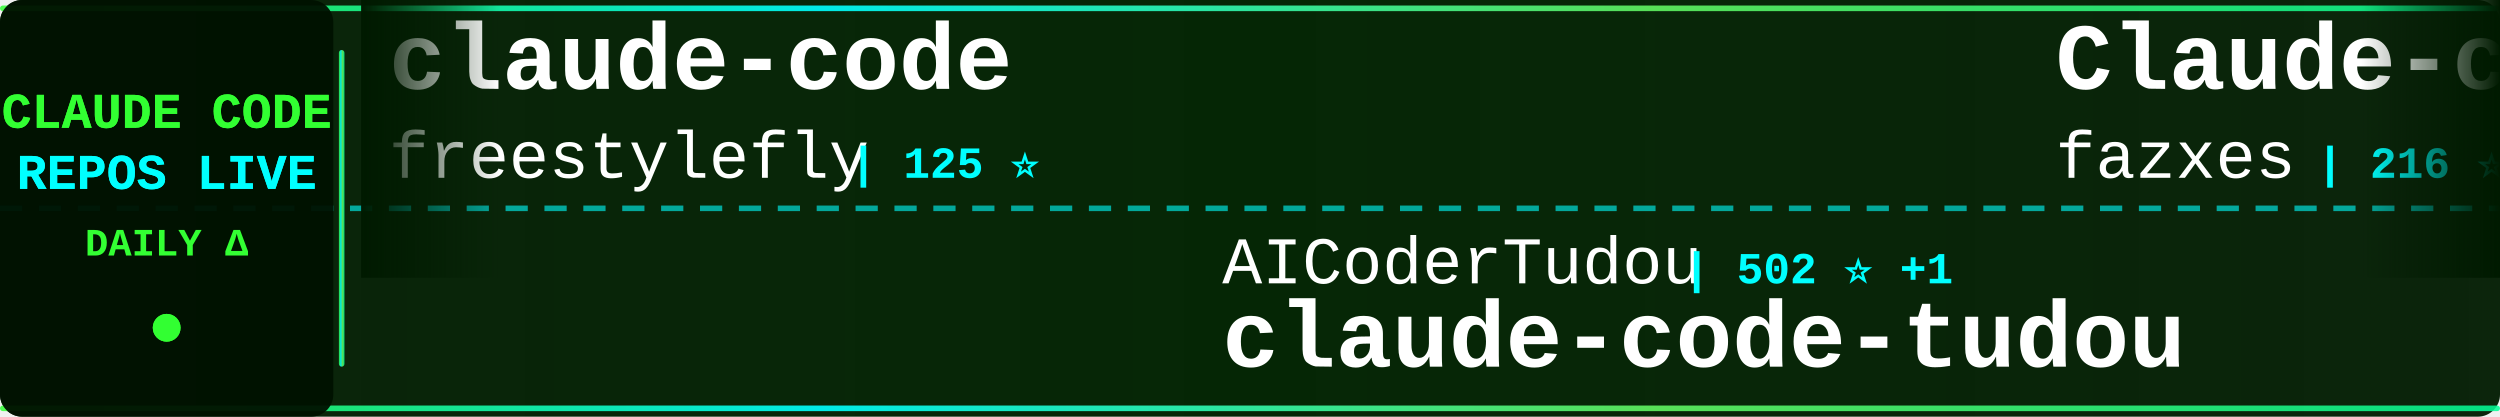
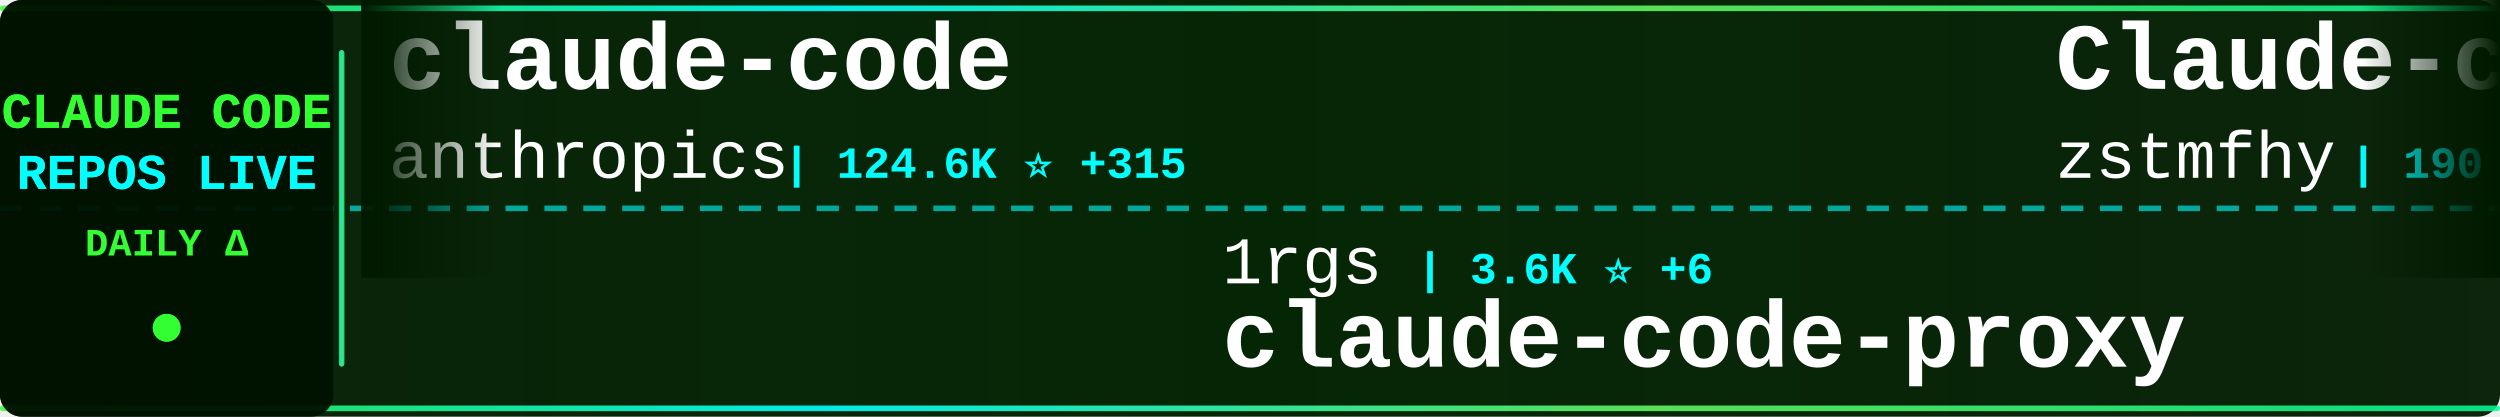
<svg xmlns="http://www.w3.org/2000/svg" width="900" height="150">
  <defs>
    <linearGradient id="tickerBg" x1="0%" y1="0%" x2="100%" y2="0%">
      <stop offset="0%" style="stop-color:#001a00;stop-opacity:0.95" />
      <stop offset="50%" style="stop-color:#002200;stop-opacity:0.98" />
      <stop offset="100%" style="stop-color:#001a00;stop-opacity:0.95" />
    </linearGradient>
    <linearGradient id="borderGrad" x1="0%" y1="0%" x2="100%" y2="0%">
      <stop offset="0%" style="stop-color:#33ff33;stop-opacity:0.85">
        <animate attributeName="stop-opacity" values="0.85;1;0.85" dur="2s" repeatCount="indefinite" />
      </stop>
      <stop offset="33%" style="stop-color:#00ffff;stop-opacity:0.9">
        <animate attributeName="stop-opacity" values="0.9;1;0.9" dur="2.2s" repeatCount="indefinite" />
      </stop>
      <stop offset="66%" style="stop-color:#66ff66;stop-opacity:0.85">
        <animate attributeName="stop-opacity" values="0.85;1;0.85" dur="1.8s" repeatCount="indefinite" />
      </stop>
      <stop offset="100%" style="stop-color:#00ff99;stop-opacity:0.85">
        <animate attributeName="stop-opacity" values="0.85;1;0.85" dur="2s" repeatCount="indefinite" />
      </stop>
    </linearGradient>
    <filter id="textGlow">
      <feGaussianBlur stdDeviation="0.1" result="coloredBlur" />
      <feMerge>
        <feMergeNode in="coloredBlur" />
        <feMergeNode in="SourceGraphic" />
      </feMerge>
    </filter>
    <filter id="metricGlow">
      <feGaussianBlur stdDeviation="0.2" result="coloredBlur" />
      <feMerge>
        <feMergeNode in="coloredBlur" />
        <feMergeNode in="SourceGraphic" />
      </feMerge>
    </filter>
    <linearGradient id="leftFade" x1="0%" y1="0%" x2="100%" y2="0%">
      <stop offset="0%" style="stop-color:#001a00;stop-opacity:1" />
      <stop offset="100%" style="stop-color:#001a00;stop-opacity:0" />
    </linearGradient>
    <linearGradient id="rightFade" x1="0%" y1="0%" x2="100%" y2="0%">
      <stop offset="0%" style="stop-color:#001a00;stop-opacity:0" />
      <stop offset="100%" style="stop-color:#001a00;stop-opacity:1" />
    </linearGradient>
  </defs>
  <rect width="900" height="150" fill="url(#tickerBg)" rx="8" />
  <rect x="0" y="2" width="900" height="2" fill="url(#borderGrad)" rx="1" />
  <rect x="0" y="146" width="900" height="2" fill="url(#borderGrad)" rx="1" />
  <line x1="0" y1="75" x2="900" y2="75" stroke="#00ffff" stroke-width="2" stroke-dasharray="8 6" opacity="0.6" />
  <rect x="0" y="0" width="120" height="150" fill="#001100" opacity="0.95" rx="8" />
  <text x="60" y="46" font-family="'Courier New', monospace" font-size="18" font-weight="bold" fill="#33ff33" text-anchor="middle" filter="url(#textGlow)">
    CLAUDE CODE
  </text>
  <text x="60" y="68" font-family="'Courier New', monospace" font-size="18" font-weight="bold" fill="#00ffff" text-anchor="middle" filter="url(#textGlow)">
    REPOS LIVE
  </text>
  <text x="60" y="92" font-family="'Courier New', monospace" font-size="14" font-weight="bold" fill="#33ff33" text-anchor="middle">
    DAILY Δ
  </text>
  <circle cx="60" cy="118" r="5" fill="#33ff33" filter="url(#metricGlow)">
    <animate attributeName="r" values="4;6;4" dur="1.5s" repeatCount="indefinite" />
    <animate attributeName="opacity" values="0.6;1;0.6" dur="1.5s" repeatCount="indefinite" />
  </circle>
  <rect x="122" y="18" width="2" height="114" fill="url(#borderGrad)" rx="1" />
  <clipPath id="tickerClip">
    <rect x="130" y="0" width="770" height="150" />
  </clipPath>
  <g clip-path="url(#tickerClip)">
    <g id="tickerItems">
      <animateTransform attributeName="transform" attributeType="XML" type="translate" from="0 0" to="-3000 0" dur="54s" repeatCount="indefinite" />
      <g transform="translate(0, 0)">
        <text x="140" y="32" font-family="'Courier New', monospace" font-size="34" font-weight="bold" fill="#ffffff">claude-code</text>
-         <text x="140" y="64" font-family="'Courier New', monospace" font-size="24" font-weight="normal" fill="#ffffff" opacity="1.0">freestylefly</text>
-         <text x="306" y="64" font-family="'Courier New', monospace" font-size="16" font-weight="bold" fill="#00ffff"> | 125 ⭐</text>
+         <text x="140" y="64" font-family="'Courier New', monospace" font-size="24" font-weight="normal" fill="#ffffff" opacity="1.0">anthropics</text>
+         <text x="282" y="64" font-family="'Courier New', monospace" font-size="16" font-weight="bold" fill="#00ffff"> | 124.6K ⭐ +315</text>
      </g>
      <g transform="translate(300, 0)">
-         <text x="140" y="102" font-family="'Courier New', monospace" font-size="24" font-weight="normal" fill="#ffffff" opacity="1.0">AICoderTudou</text>
-         <text x="306" y="102" font-family="'Courier New', monospace" font-size="16" font-weight="bold" fill="#00ffff"> | 502 ⭐ +1</text>
-         <text x="140" y="132" font-family="'Courier New', monospace" font-size="34" font-weight="bold" fill="#ffffff">claude-code-tudou</text>
+         <text x="140" y="102" font-family="'Courier New', monospace" font-size="24" font-weight="normal" fill="#ffffff" opacity="1.0">1rgs</text>
+         <text x="210" y="102" font-family="'Courier New', monospace" font-size="16" font-weight="bold" fill="#00ffff"> | 3.6K ⭐ +6</text>
+         <text x="140" y="132" font-family="'Courier New', monospace" font-size="34" font-weight="bold" fill="#ffffff">claude-code-proxy</text>
      </g>
      <g transform="translate(600, 0)">
        <text x="140" y="32" font-family="'Courier New', monospace" font-size="34" font-weight="bold" fill="#ffffff">Claude-code</text>
-         <text x="140" y="64" font-family="'Courier New', monospace" font-size="24" font-weight="normal" fill="#ffffff" opacity="1.0">fazxes</text>
-         <text x="234" y="64" font-family="'Courier New', monospace" font-size="16" font-weight="bold" fill="#00ffff"> | 216 ⭐ +1</text>
+         <text x="140" y="64" font-family="'Courier New', monospace" font-size="24" font-weight="normal" fill="#ffffff" opacity="1.0">zstmfhy</text>
+         <text x="246" y="64" font-family="'Courier New', monospace" font-size="16" font-weight="bold" fill="#00ffff"> | 190 ⭐ +1</text>
      </g>
      <g transform="translate(900, 0)">
-         <text x="140" y="102" font-family="'Courier New', monospace" font-size="24" font-weight="normal" fill="#ffffff" opacity="1.0">carlvellotti</text>
-         <text x="306" y="102" font-family="'Courier New', monospace" font-size="16" font-weight="bold" fill="#00ffff"> | 2.0K ⭐ +4</text>
-         <text x="140" y="132" font-family="'Courier New', monospace" font-size="34" font-weight="bold" fill="#ffffff">claude-code-pm-course</text>
+         <text x="140" y="102" font-family="'Courier New', monospace" font-size="24" font-weight="normal" fill="#ffffff" opacity="1.0">router-for-me</text>
+         <text x="318" y="102" font-family="'Courier New', monospace" font-size="16" font-weight="bold" fill="#00ffff"> | 33.4K ⭐ +235</text>
+         <text x="140" y="132" font-family="'Courier New', monospace" font-size="34" font-weight="bold" fill="#ffffff">CLIProxyAPI</text>
      </g>
      <g transform="translate(1200, 0)">
+         <text x="140" y="32" font-family="'Courier New', monospace" font-size="34" font-weight="bold" fill="#ffffff">claude-code-base-action</text>
+         <text x="140" y="64" font-family="'Courier New', monospace" font-size="24" font-weight="normal" fill="#ffffff" opacity="1.0">anthropics</text>
+         <text x="282" y="64" font-family="'Courier New', monospace" font-size="16" font-weight="bold" fill="#00ffff"> | 836 ⭐ +2</text>
+       </g>
+       <g transform="translate(1500, 0)">
+         <text x="140" y="102" font-family="'Courier New', monospace" font-size="24" font-weight="normal" fill="#ffffff" opacity="1.0">fazxes</text>
+         <text x="234" y="102" font-family="'Courier New', monospace" font-size="16" font-weight="bold" fill="#00ffff"> | 216 ⭐</text>
+         <text x="140" y="132" font-family="'Courier New', monospace" font-size="34" font-weight="bold" fill="#ffffff">Claude-code</text>
+       </g>
+       <g transform="translate(1800, 0)">
        <text x="140" y="32" font-family="'Courier New', monospace" font-size="34" font-weight="bold" fill="#ffffff">claude-code</text>
        <text x="140" y="64" font-family="'Courier New', monospace" font-size="24" font-weight="normal" fill="#ffffff" opacity="1.0">alex000kim</text>
        <text x="282" y="64" font-family="'Courier New', monospace" font-size="16" font-weight="bold" fill="#00ffff"> | 227 ⭐</text>
      </g>
-       <g transform="translate(1500, 0)">
-         <text x="140" y="102" font-family="'Courier New', monospace" font-size="24" font-weight="normal" fill="#ffffff" opacity="1.0">yasasbanukaofficial</text>
-         <text x="390" y="102" font-family="'Courier New', monospace" font-size="16" font-weight="bold" fill="#00ffff"> | 3.2K ⭐ +9</text>
-         <text x="140" y="132" font-family="'Courier New', monospace" font-size="34" font-weight="bold" fill="#ffffff">claude-code</text>
-       </g>
-       <g transform="translate(1800, 0)">
-         <text x="140" y="32" font-family="'Courier New', monospace" font-size="34" font-weight="bold" fill="#ffffff">Claude-Code</text>
-         <text x="140" y="64" font-family="'Courier New', monospace" font-size="24" font-weight="normal" fill="#ffffff" opacity="1.0">KPR111</text>
-         <text x="234" y="64" font-family="'Courier New', monospace" font-size="16" font-weight="bold" fill="#00ffff"> | 17 ⭐</text>
-       </g>
      <g transform="translate(2100, 0)">
-         <text x="140" y="102" font-family="'Courier New', monospace" font-size="24" font-weight="normal" fill="#ffffff" opacity="1.0">ChrisWiles</text>
-         <text x="282" y="102" font-family="'Courier New', monospace" font-size="16" font-weight="bold" fill="#00ffff"> | 5.9K ⭐ +2</text>
-         <text x="140" y="132" font-family="'Courier New', monospace" font-size="34" font-weight="bold" fill="#ffffff">claude-code-showcase</text>
+         <text x="140" y="102" font-family="'Courier New', monospace" font-size="24" font-weight="normal" fill="#ffffff" opacity="1.0">musistudio</text>
+         <text x="282" y="102" font-family="'Courier New', monospace" font-size="16" font-weight="bold" fill="#00ffff"> | 34.1K ⭐ +38</text>
+         <text x="140" y="132" font-family="'Courier New', monospace" font-size="34" font-weight="bold" fill="#ffffff">claude-code-router</text>
      </g>
      <g transform="translate(2400, 0)">
-         <text x="140" y="32" font-family="'Courier New', monospace" font-size="34" font-weight="bold" fill="#ffffff">claude-code-guide</text>
-         <text x="140" y="64" font-family="'Courier New', monospace" font-size="24" font-weight="normal" fill="#ffffff" opacity="1.0">zebbern</text>
-         <text x="246" y="64" font-family="'Courier New', monospace" font-size="16" font-weight="bold" fill="#00ffff"> | 4.1K ⭐ +7</text>
+         <text x="140" y="32" font-family="'Courier New', monospace" font-size="34" font-weight="bold" fill="#ffffff">claude-code</text>
+         <text x="140" y="64" font-family="'Courier New', monospace" font-size="24" font-weight="normal" fill="#ffffff" opacity="1.0">yasasbanukaofficial</text>
+         <text x="390" y="64" font-family="'Courier New', monospace" font-size="16" font-weight="bold" fill="#00ffff"> | 3.2K ⭐ +10</text>
      </g>
      <g transform="translate(2700, 0)">
-         <text x="140" y="102" font-family="'Courier New', monospace" font-size="24" font-weight="normal" fill="#ffffff" opacity="1.0">repowise-dev</text>
-         <text x="306" y="102" font-family="'Courier New', monospace" font-size="16" font-weight="bold" fill="#00ffff"> | 1.0K ⭐ +4</text>
-         <text x="140" y="132" font-family="'Courier New', monospace" font-size="34" font-weight="bold" fill="#ffffff">claude-code-prompts</text>
+         <text x="140" y="102" font-family="'Courier New', monospace" font-size="24" font-weight="normal" fill="#ffffff" opacity="1.0">snarktank</text>
+         <text x="270" y="102" font-family="'Courier New', monospace" font-size="16" font-weight="bold" fill="#00ffff"> | 19.2K ⭐ +48</text>
+         <text x="140" y="132" font-family="'Courier New', monospace" font-size="34" font-weight="bold" fill="#ffffff">ralph</text>
      </g>
      <g transform="translate(3000, 0)">
        <text x="140" y="32" font-family="'Courier New', monospace" font-size="34" font-weight="bold" fill="#ffffff">claude-code</text>
-         <text x="140" y="64" font-family="'Courier New', monospace" font-size="24" font-weight="normal" fill="#ffffff" opacity="1.0">freestylefly</text>
-         <text x="306" y="64" font-family="'Courier New', monospace" font-size="16" font-weight="bold" fill="#00ffff"> | 125 ⭐</text>
+         <text x="140" y="64" font-family="'Courier New', monospace" font-size="24" font-weight="normal" fill="#ffffff" opacity="1.0">anthropics</text>
+         <text x="282" y="64" font-family="'Courier New', monospace" font-size="16" font-weight="bold" fill="#00ffff"> | 124.6K ⭐ +315</text>
      </g>
      <g transform="translate(3300, 0)">
-         <text x="140" y="102" font-family="'Courier New', monospace" font-size="24" font-weight="normal" fill="#ffffff" opacity="1.0">AICoderTudou</text>
-         <text x="306" y="102" font-family="'Courier New', monospace" font-size="16" font-weight="bold" fill="#00ffff"> | 502 ⭐ +1</text>
-         <text x="140" y="132" font-family="'Courier New', monospace" font-size="34" font-weight="bold" fill="#ffffff">claude-code-tudou</text>
+         <text x="140" y="102" font-family="'Courier New', monospace" font-size="24" font-weight="normal" fill="#ffffff" opacity="1.0">1rgs</text>
+         <text x="210" y="102" font-family="'Courier New', monospace" font-size="16" font-weight="bold" fill="#00ffff"> | 3.6K ⭐ +6</text>
+         <text x="140" y="132" font-family="'Courier New', monospace" font-size="34" font-weight="bold" fill="#ffffff">claude-code-proxy</text>
      </g>
      <g transform="translate(3600, 0)">
        <text x="140" y="32" font-family="'Courier New', monospace" font-size="34" font-weight="bold" fill="#ffffff">Claude-code</text>
-         <text x="140" y="64" font-family="'Courier New', monospace" font-size="24" font-weight="normal" fill="#ffffff" opacity="1.0">fazxes</text>
-         <text x="234" y="64" font-family="'Courier New', monospace" font-size="16" font-weight="bold" fill="#00ffff"> | 216 ⭐ +1</text>
+         <text x="140" y="64" font-family="'Courier New', monospace" font-size="24" font-weight="normal" fill="#ffffff" opacity="1.0">zstmfhy</text>
+         <text x="246" y="64" font-family="'Courier New', monospace" font-size="16" font-weight="bold" fill="#00ffff"> | 190 ⭐ +1</text>
      </g>
      <g transform="translate(3900, 0)">
-         <text x="140" y="102" font-family="'Courier New', monospace" font-size="24" font-weight="normal" fill="#ffffff" opacity="1.0">carlvellotti</text>
-         <text x="306" y="102" font-family="'Courier New', monospace" font-size="16" font-weight="bold" fill="#00ffff"> | 2.0K ⭐ +4</text>
-         <text x="140" y="132" font-family="'Courier New', monospace" font-size="34" font-weight="bold" fill="#ffffff">claude-code-pm-course</text>
+         <text x="140" y="102" font-family="'Courier New', monospace" font-size="24" font-weight="normal" fill="#ffffff" opacity="1.0">router-for-me</text>
+         <text x="318" y="102" font-family="'Courier New', monospace" font-size="16" font-weight="bold" fill="#00ffff"> | 33.4K ⭐ +235</text>
+         <text x="140" y="132" font-family="'Courier New', monospace" font-size="34" font-weight="bold" fill="#ffffff">CLIProxyAPI</text>
      </g>
    </g>
  </g>
  <rect x="130" y="0" width="50" height="100" fill="url(#leftFade)" />
  <rect x="850" y="0" width="50" height="100" fill="url(#rightFade)" />
</svg>
